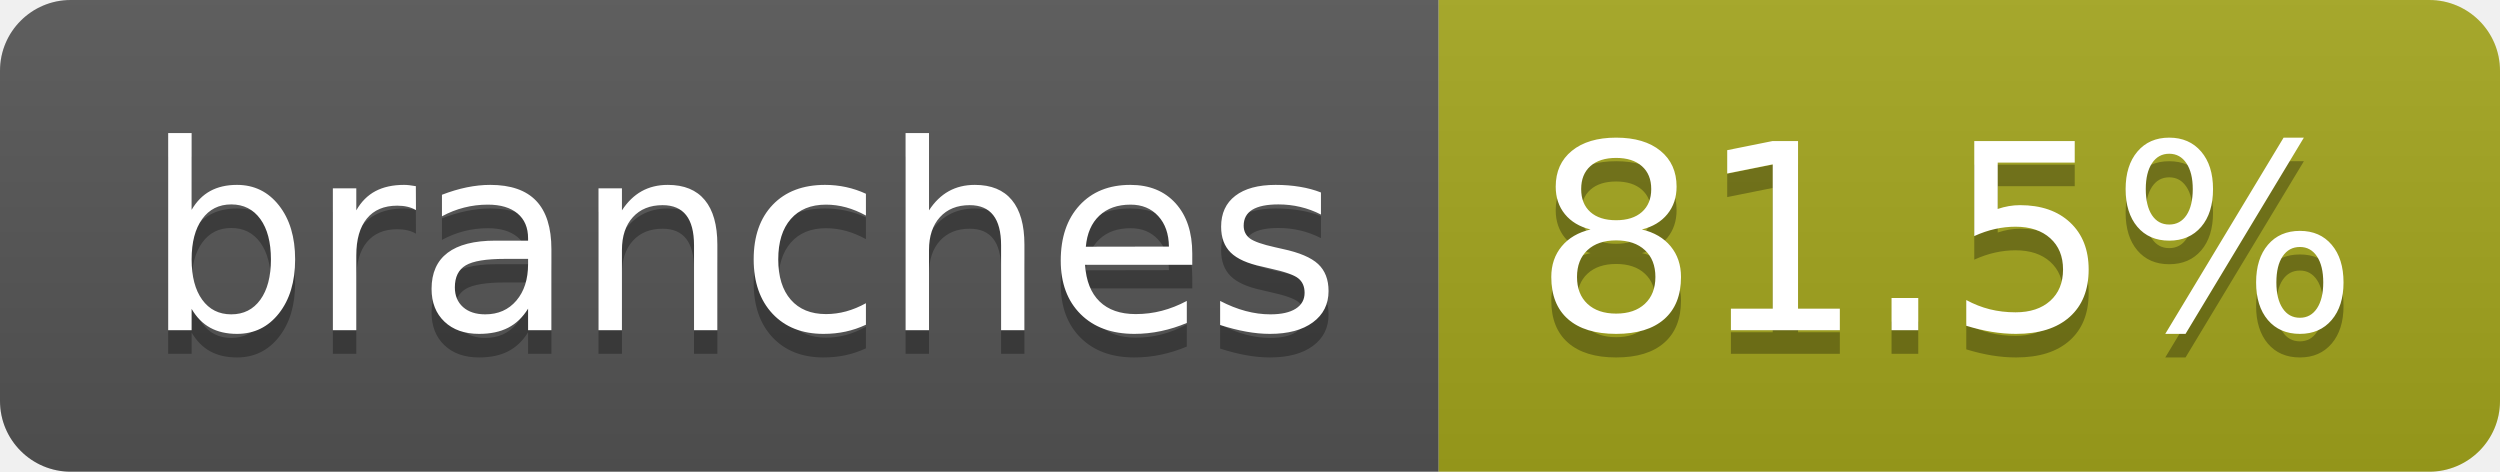
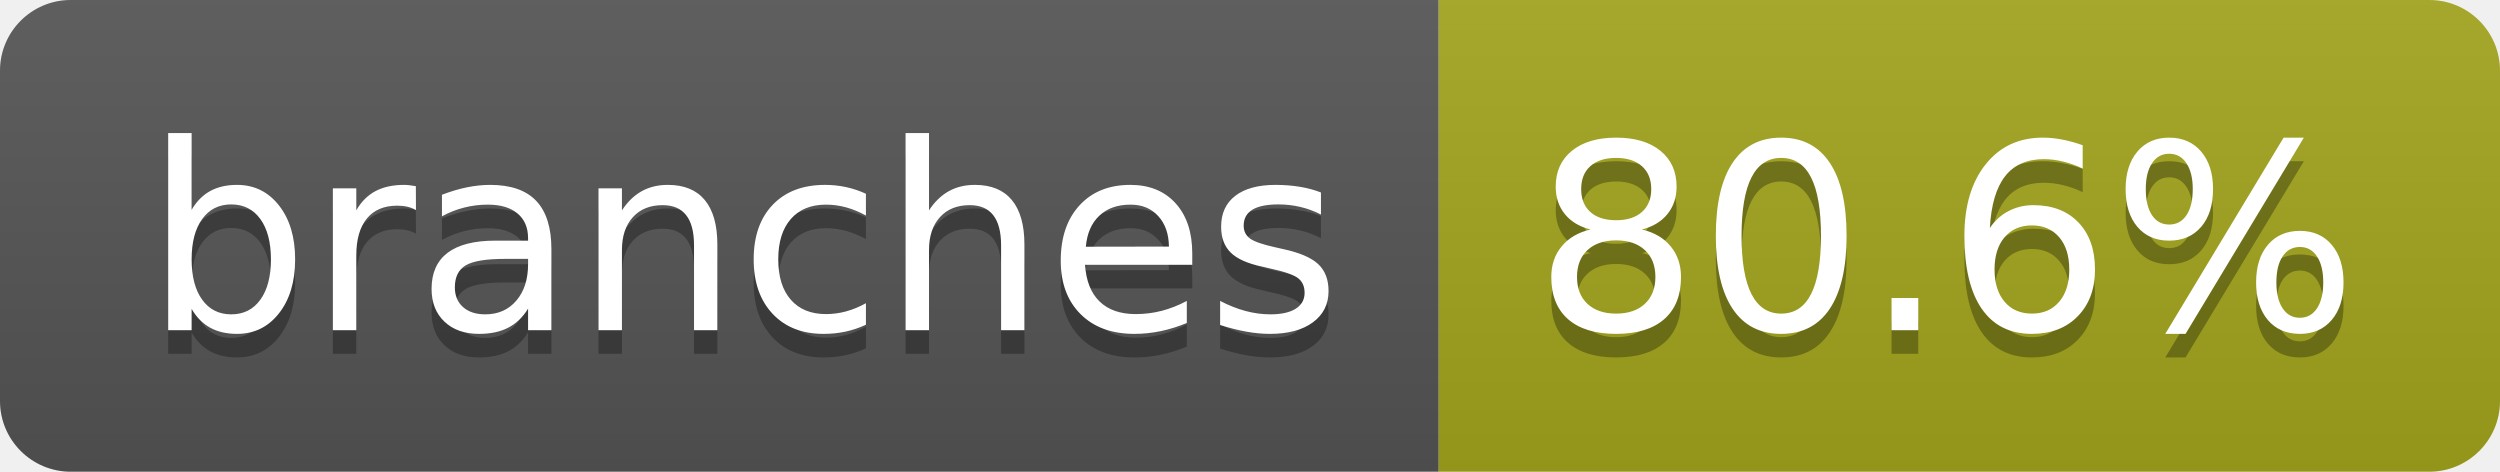
- <svg xmlns="http://www.w3.org/2000/svg" width="106" height="20" role="img" aria-label="branches: 81.5%">
+ <svg xmlns="http://www.w3.org/2000/svg" width="106" height="20" role="img" aria-label="branches: 80.6%">
  <linearGradient id="s" x2="0" y2="100%">
    <stop offset="0" stop-color="#bbb" stop-opacity=".1" />
    <stop offset="1" stop-opacity=".1" />
  </linearGradient>
  <clipPath id="r">
    <rect width="106" height="20" rx="3" fill="#fff" />
  </clipPath>
  <g clip-path="url(#r)">
    <rect width="61" height="20" fill="#555" />
    <rect x="61" width="45" height="20" fill="#a4a61d" />
    <rect width="106" height="20" fill="url(#s)" />
  </g>
  <g fill="#fff" text-anchor="middle" font-family="Verdana,Geneva,DejaVu Sans,sans-serif" text-rendering="geometricPrecision" font-size="110">
    <text aria-hidden="true" x="315" y="150" fill="#010101" fill-opacity=".3" transform="scale(.1)" textLength="507">branches</text>
    <text x="315" y="140" transform="scale(.1)" fill="#fff" textLength="507">branches</text>
-     <text aria-hidden="true" x="825" y="150" fill="#010101" fill-opacity=".3" transform="scale(.1)" textLength="350">81.5%</text>
-     <text x="825" y="140" transform="scale(.1)" fill="#fff" textLength="350">81.5%</text>
+     <text aria-hidden="true" x="825" y="150" fill="#010101" fill-opacity=".3" transform="scale(.1)" textLength="350">80.6%</text>
+     <text x="825" y="140" transform="scale(.1)" fill="#fff" textLength="350">80.6%</text>
  </g>
</svg>
